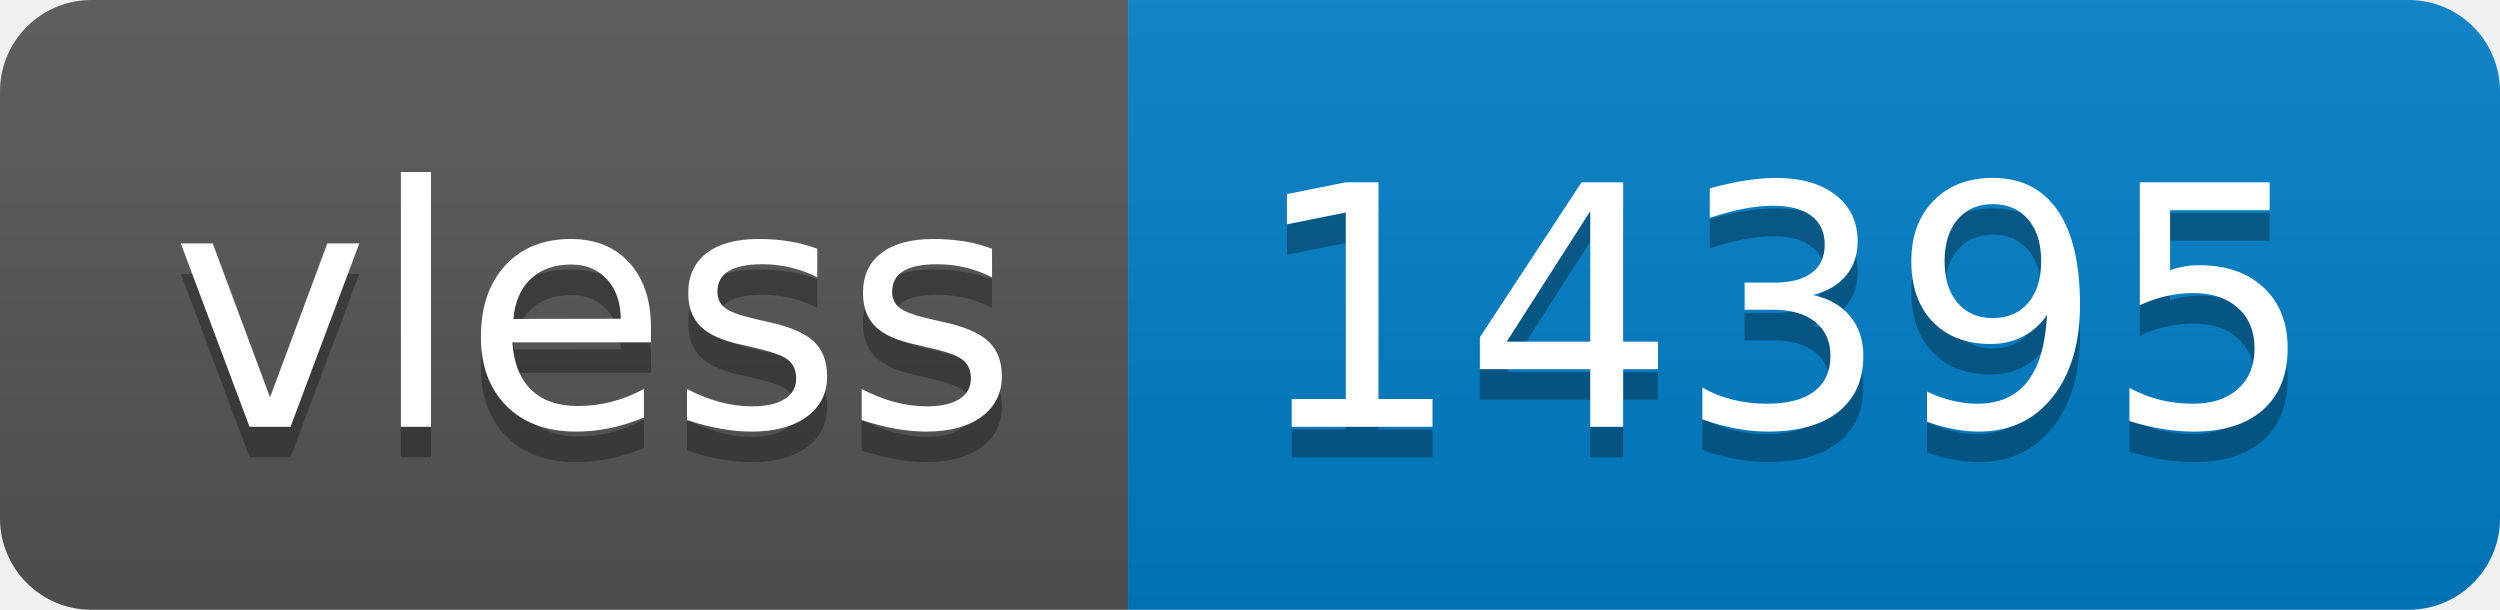
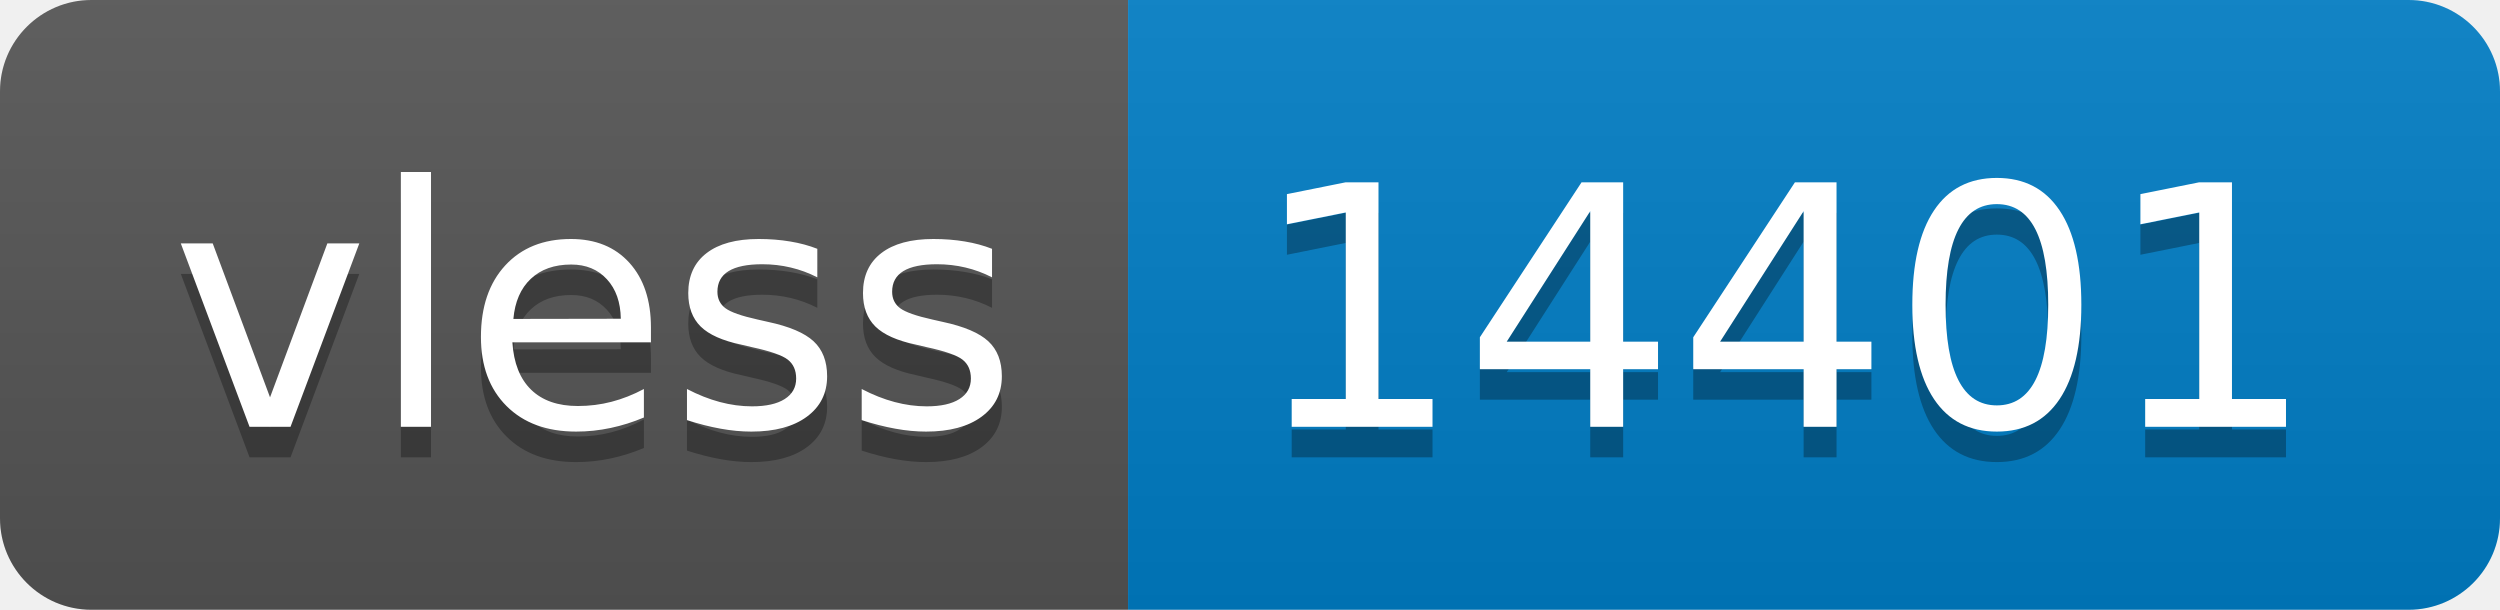
- <svg xmlns="http://www.w3.org/2000/svg" width="82" height="20" role="img" aria-label="vless: 14395">
+ <svg xmlns="http://www.w3.org/2000/svg" width="82" height="20" role="img" aria-label="vless: 14401">
  <linearGradient id="s" x2="0" y2="100%">
    <stop offset="0" stop-color="#bbb" stop-opacity=".1" />
    <stop offset="1" stop-opacity=".1" />
  </linearGradient>
  <clipPath id="r">
    <rect width="82" height="20" rx="3" fill="#fff" />
  </clipPath>
  <g clip-path="url(#r)">
    <rect width="37" height="20" fill="#555" />
    <rect x="37" width="45" height="20" fill="#007ec6" />
    <rect width="82" height="20" fill="url(#s)" />
  </g>
  <g fill="#fff" text-anchor="middle" font-family="Verdana,Geneva,DejaVu Sans,sans-serif" text-rendering="geometricPrecision" font-size="110">
    <text aria-hidden="true" x="195" y="150" fill="#010101" fill-opacity=".3" transform="scale(.1)" textLength="270">vless</text>
    <text x="195" y="140" transform="scale(.1)" fill="#fff" textLength="270">vless</text>
-     <text aria-hidden="true" x="585" y="150" fill="#010101" fill-opacity=".3" transform="scale(.1)" textLength="350">14395</text>
-     <text x="585" y="140" transform="scale(.1)" fill="#fff" textLength="350">14395</text>
+     <text aria-hidden="true" x="585" y="150" fill="#010101" fill-opacity=".3" transform="scale(.1)" textLength="350">14401</text>
+     <text x="585" y="140" transform="scale(.1)" fill="#fff" textLength="350">14401</text>
  </g>
</svg>
